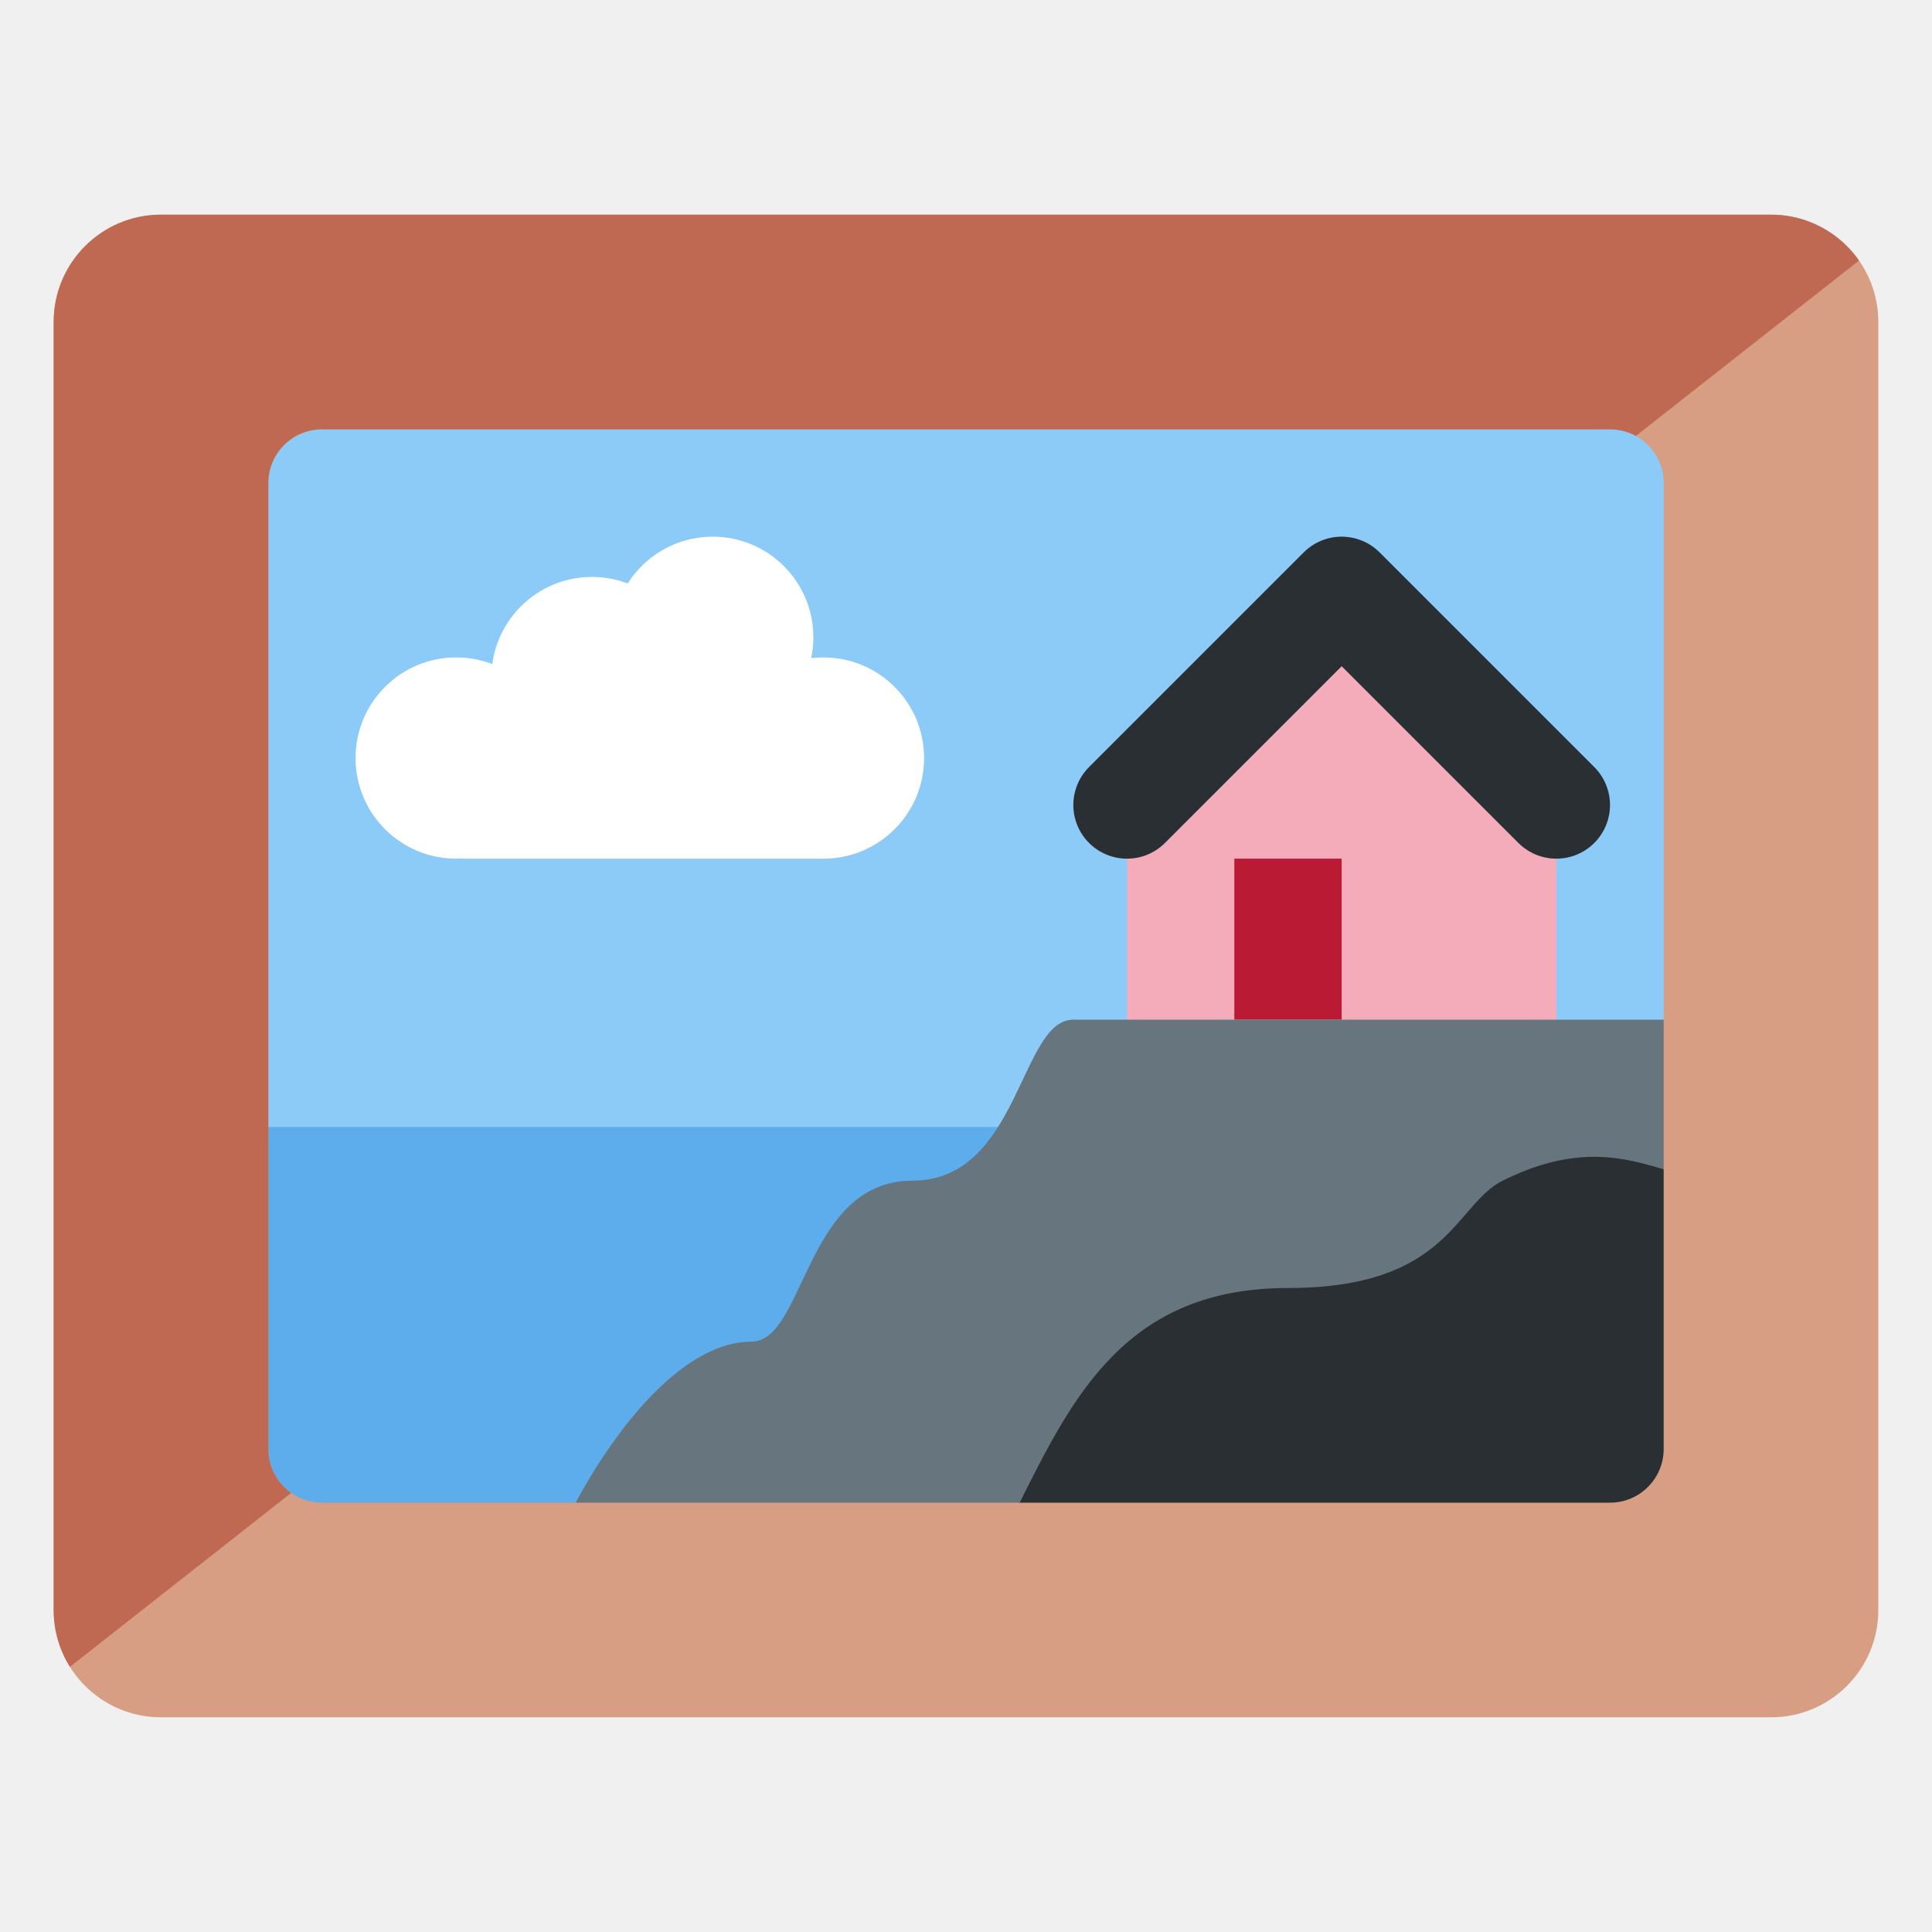
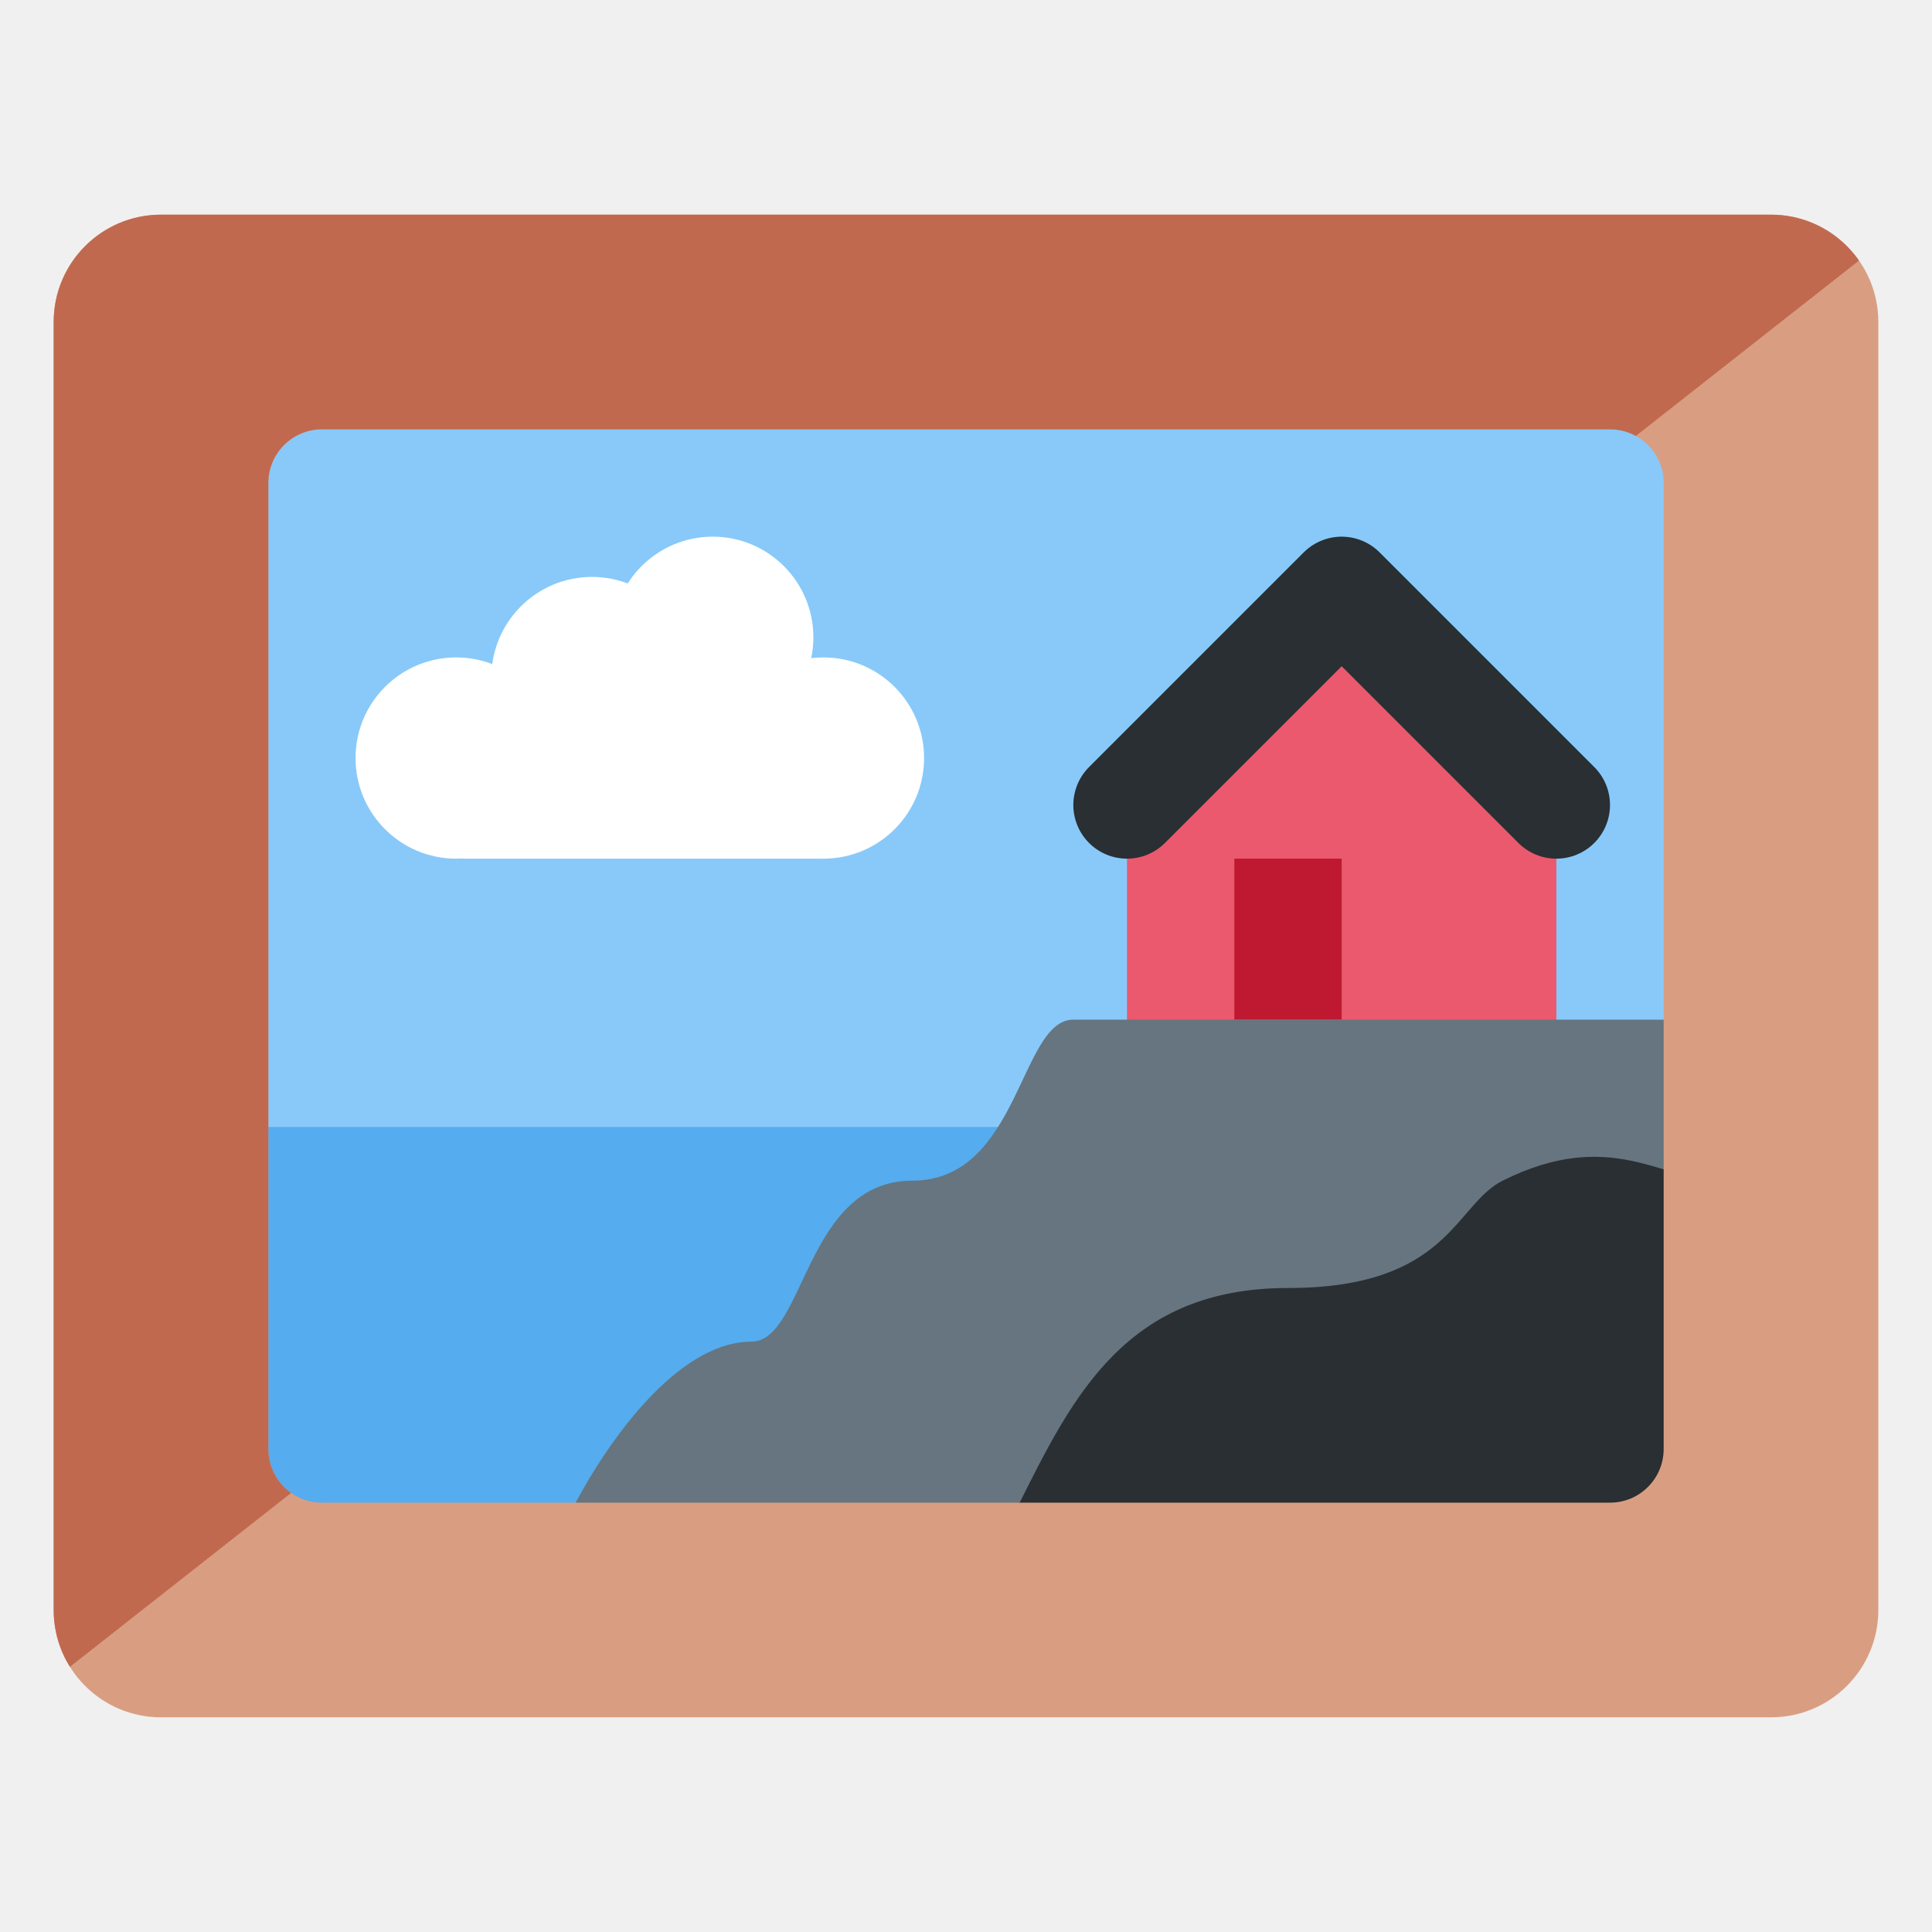
<svg xmlns="http://www.w3.org/2000/svg" viewBox="0 0 36 36">
  <defs>
    <clipPath id="frame">
-       <path d="M 3,4 h30 a 2,2 0 01 2,2 v24 a 2,2 0 01 -2,2 h-30 a 2,2 0 01 -2,-2 v-24 a 2,2 0 01 2,-2 Z M 6,8 a 1,1 0 00 -1,1 v18 a 1,1 0 00 1,1 h24 a 1,1 0 00 1,-1 v-18 a 1,1 0 00 -1,-1 h-24 Z" fill="#d79e84" />
+       <path d="M 3,4 h30 a 2,2 0 01 2,2 v24 a 2,2 0 01 -2,2 h-30 a 2,2 0 01 -2,-2 v-24 a 2,2 0 01 2,-2 Z M 6,8 a 1,1 0 00 -1,1 v18 a 1,1 0 00 1,1 h24 a 1,1 0 00 1,-1 v-18 a 1,1 0 00 -1,-1 h-24 Z" />
    </clipPath>
  </defs>
  <g>
-     <rect x="4" y="7" width="28" height="22" rx="0" fill="#8ccaf7" />
+     <rect x="4" y="7" width="28" height="22" rx="0" fill="#88c9f9" />
  </g>
-   <path d="M 15.375,13 v 3 h-6.75 v-3 h6.75 Z" fill="#ffffff" />
-   <circle cx="8.5" cy="14.125" r="1.875" fill="#ffffff" />
-   <circle cx="15.344" cy="14.125" r="1.875" fill="#ffffff" />
-   <circle cx="13.281" cy="11.875" r="1.875" fill="#ffffff" />
-   <circle cx="11.031" cy="12.625" r="1.875" fill="#ffffff" />
-   <path d="M 29,20 h-8 v-5 l 4,-4 l 4,4 v5 Z" fill="#f4abba" />
-   <path d="M 25,19 h-2 v-3 h2 v3 Z" fill="#bb1a34" />
+   <g fill="#ffffff">
+     <path d="M 15.375,13 v 3 h-6.75 v-3 h6.75 Z" />
+     <circle cx="8.5" cy="14.125" r="1.875" />
+     <circle cx="15.344" cy="14.125" r="1.875" />
+     <circle cx="13.281" cy="11.875" r="1.875" />
+     <circle cx="11.031" cy="12.625" r="1.875" />
+   </g>
+   <path d="M 29,20 h-8 v-5 l 4,-4 l 4,4 v5 Z" fill="#ea596e" />
+   <path d="M 25,19 h-2 v-3 h2 v3 Z" fill="#be1931" />
  <path d="M 21,15 l 4,-4 l 4,4" fill="none" stroke="#292f33" stroke-width="2" stroke-linecap="round" stroke-linejoin="round" />
-   <path d="M 23,29 h-20 v-8 h20 v8 Z" fill="#5dadec" />
-   <path d="M 14,25 c 1,0 1,-3 3,-3 s 2,-3 3,-3 h12 v10 s -22,2 -22,1 s 2,-5 4,-5 Z" fill="#67757f" />
+   <path d="M 23,29 h-20 v-8 h20 v8 Z" fill="#55acee" />
+   <path d="M 14,25 c 1,0 1,-3 3,-3 s 2,-3 3,-3 h12 v10 s -22,2 -22,1 s 2,-5 4,-5 Z" fill="#66757f" />
  <path d="M 19,28 c 1,-2 2,-4 5,-4 s 3.105,-1.553 4,-2 c 2,-1 3,0 4,0 s 6,6 -1,7 s -11,2 -12,1 s 0,-2 0,-2 Z" fill="#292f33" />
-   <path d="M 3,4 h30 a 2,2 0 01 2,2 v24 a 2,2 0 01 -2,2 h-30 a 2,2 0 01 -2,-2 v-24 a 2,2 0 01 2,-2 Z M 6,8 a 1,1 0 00 -1,1 v18 a 1,1 0 00 1,1 h24 a 1,1 0 00 1,-1 v-18 a 1,1 0 00 -1,-1 h-24 Z" fill="#d79e84" />
-   <path d="M 0,32.083 l -1,-28.875 l 38,-0.208 l -37,29.083 Z" fill="#bf6952" clip-path="url(#frame)" />
+   <path d="M 3,4 h30 a 2,2 0 01 2,2 v24 a 2,2 0 01 -2,2 h-30 a 2,2 0 01 -2,-2 v-24 a 2,2 0 01 2,-2 Z M 6,8 a 1,1 0 00 -1,1 v18 a 1,1 0 00 1,1 h24 a 1,1 0 00 1,-1 v-18 a 1,1 0 00 -1,-1 h-24 Z" fill="#d99e82" />
+   <path d="M 0,32.083 l -1,-28.875 l 38,-0.208 l -37,29.083 Z" fill="#c1694f" clip-path="url(#frame)" />
</svg>
